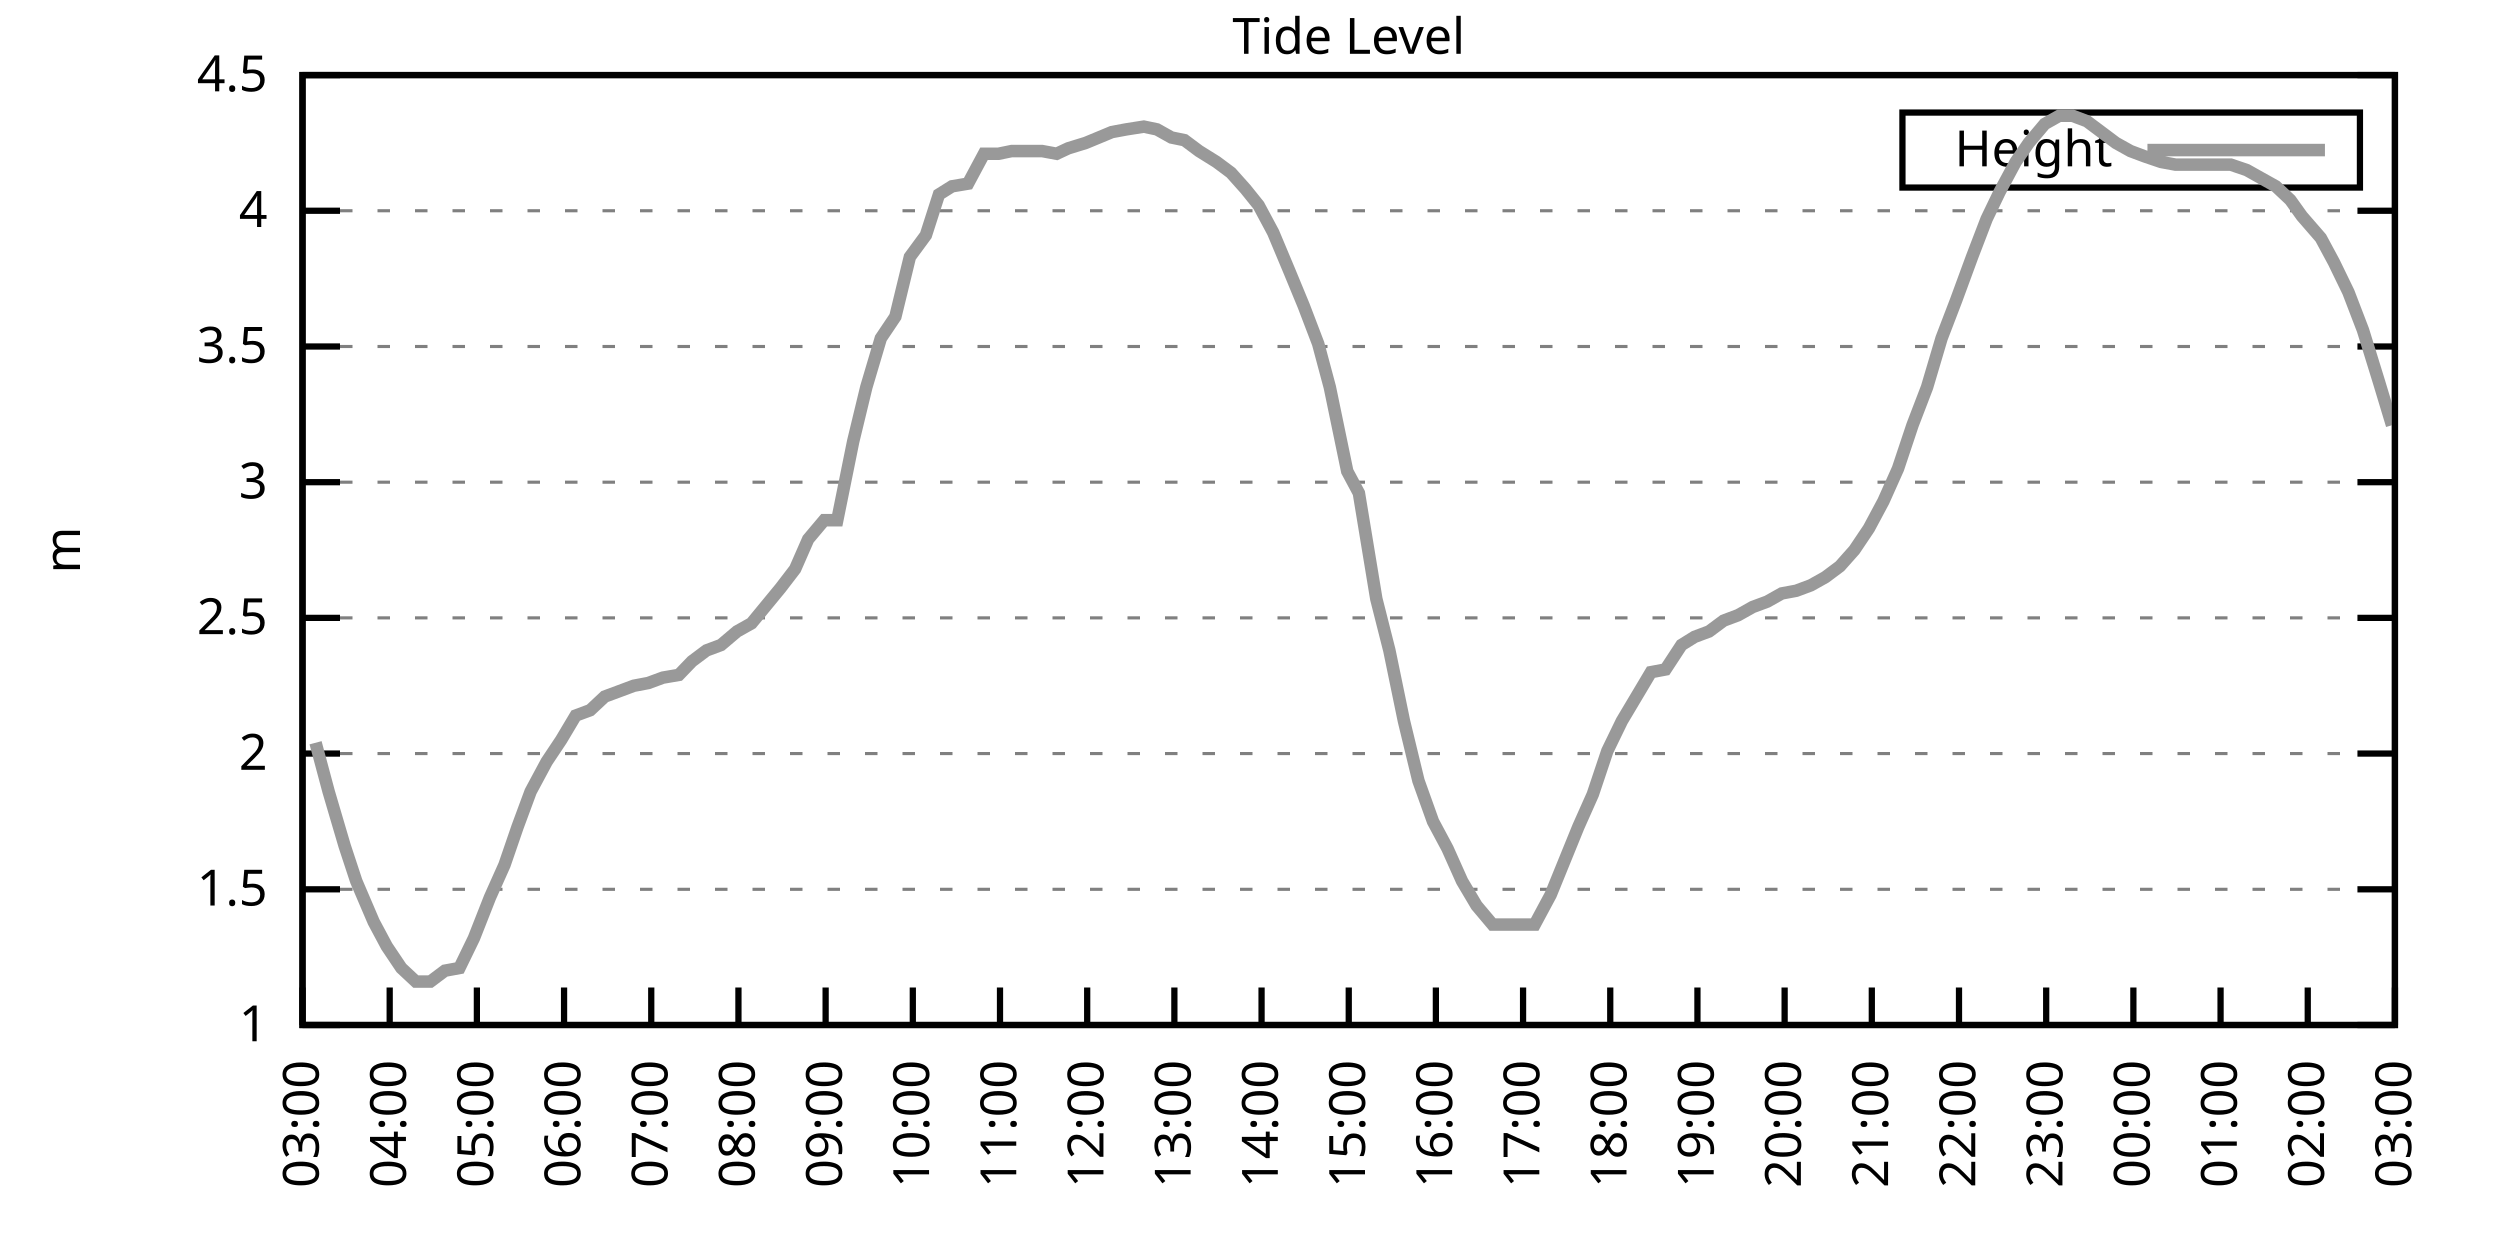
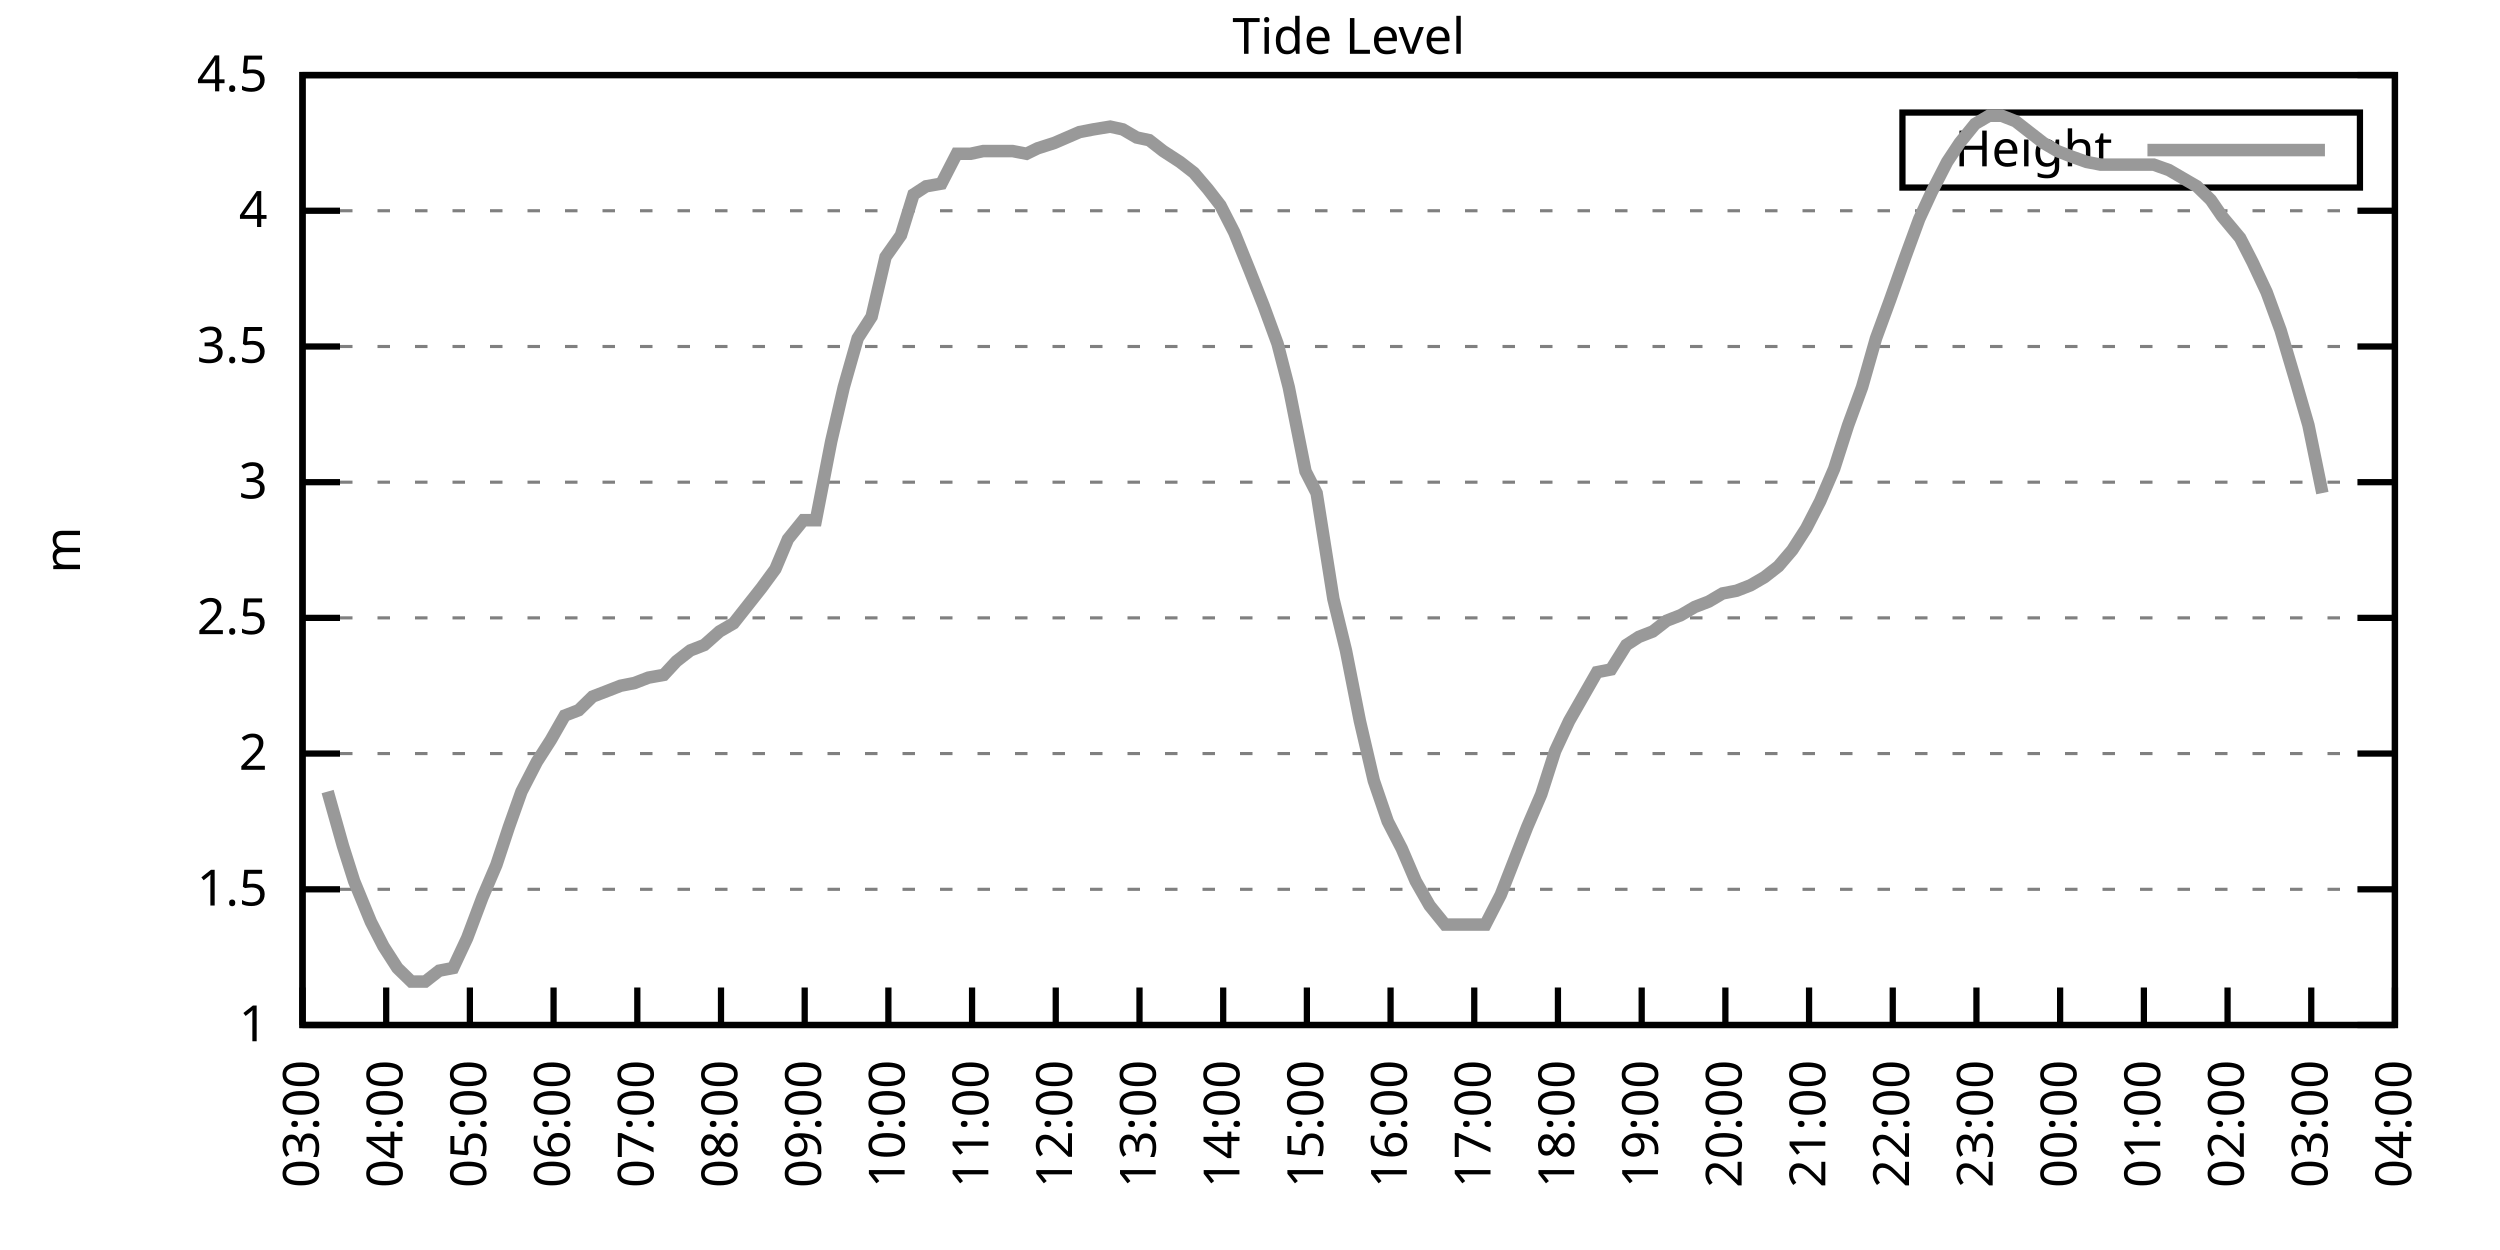
<svg xmlns="http://www.w3.org/2000/svg" xmlns:xlink="http://www.w3.org/1999/xlink" width="400" height="200" viewBox="0 0 400 200">
  <g id="gnuplot_canvas">
    <rect x="0" y="0" width="400" height="200" fill="none" />
    <defs>
      <circle id="gpDot" r="0.5" stroke-width="0.5" stroke="currentColor" />
      <path id="gpPt0" stroke-width="0.333" stroke="currentColor" d="M-1,0 h2 M0,-1 v2" />
      <path id="gpPt1" stroke-width="0.333" stroke="currentColor" d="M-1,-1 L1,1 M1,-1 L-1,1" />
      <path id="gpPt2" stroke-width="0.333" stroke="currentColor" d="M-1,0 L1,0 M0,-1 L0,1 M-1,-1 L1,1 M-1,1 L1,-1" />
      <rect id="gpPt3" stroke-width="0.333" stroke="currentColor" x="-1" y="-1" width="2" height="2" />
      <rect id="gpPt4" stroke-width="0.333" stroke="currentColor" fill="currentColor" x="-1" y="-1" width="2" height="2" />
      <circle id="gpPt5" stroke-width="0.333" stroke="currentColor" cx="0" cy="0" r="1" />
      <use xlink:href="#gpPt5" id="gpPt6" fill="currentColor" stroke="none" />
      <path id="gpPt7" stroke-width="0.333" stroke="currentColor" d="M0,-1.33 L-1.33,0.67 L1.33,0.67 z" />
      <use xlink:href="#gpPt7" id="gpPt8" fill="currentColor" stroke="none" />
      <use xlink:href="#gpPt7" id="gpPt9" stroke="currentColor" transform="rotate(180)" />
      <use xlink:href="#gpPt9" id="gpPt10" fill="currentColor" stroke="none" />
      <use xlink:href="#gpPt3" id="gpPt11" stroke="currentColor" transform="rotate(45)" />
      <use xlink:href="#gpPt11" id="gpPt12" fill="currentColor" stroke="none" />
      <path id="gpPt13" stroke-width="0.333" stroke="currentColor" d="M0,1.330 L1.265,0.411 L0.782,-1.067 L-0.782,-1.076 L-1.265,0.411 z" />
      <use xlink:href="#gpPt13" id="gpPt14" fill="currentColor" stroke="none" />
      <filter id="textbox" filterUnits="objectBoundingBox" x="0" y="0" height="1" width="1">
        <feFlood flood-color="white" flood-opacity="1" result="bgnd" />
        <feComposite in="SourceGraphic" in2="bgnd" operator="atop" />
      </filter>
      <filter id="greybox" filterUnits="objectBoundingBox" x="0" y="0" height="1" width="1">
        <feFlood flood-color="lightgrey" flood-opacity="1" result="grey" />
        <feComposite in="SourceGraphic" in2="grey" operator="atop" />
      </filter>
    </defs>
    <g fill="none" color="white" stroke="currentColor" stroke-width="1.00" stroke-linecap="butt" stroke-linejoin="miter">
</g>
    <g fill="none" color="black" stroke="currentColor" stroke-width="1.00" stroke-linecap="butt" stroke-linejoin="miter">
      <g stroke="none" shape-rendering="crispEdges">
        <polygon fill="rgb(255, 255, 255)" points="48.40,164.00 383.18,164.00 383.18,12.02 48.40,12.02 " />
      </g>
    </g>
    <g fill="none" color="black" stroke="currentColor" stroke-width="1.00" stroke-linecap="butt" stroke-linejoin="miter">
</g>
    <g fill="none" color="black" stroke="black" stroke-width="0.50" stroke-linecap="butt" stroke-linejoin="miter">
</g>
    <g fill="none" color="gray" stroke="currentColor" stroke-width="0.50" stroke-linecap="butt" stroke-linejoin="miter">
      <path stroke="gray" stroke-dasharray="2,4" class="gridline" d="M48.40,164.00 L383.19,164.00  " />
    </g>
    <g fill="none" color="gray" stroke="gray" stroke-width="1.00" stroke-linecap="butt" stroke-linejoin="miter">
</g>
    <g fill="none" color="black" stroke="currentColor" stroke-width="1.00" stroke-linecap="butt" stroke-linejoin="miter">
      <path stroke="black" d="M48.40,164.00 L54.40,164.00 M383.19,164.00 L377.19,164.00  " />
      <g transform="translate(42.80,166.60)" stroke="none" fill="black" font-family="Sans" font-size="8.00" text-anchor="end">
        <text>
          <tspan font-family="Sans"> 1</tspan>
        </text>
      </g>
    </g>
    <g fill="none" color="black" stroke="currentColor" stroke-width="1.00" stroke-linecap="butt" stroke-linejoin="miter">
</g>
    <g fill="none" color="black" stroke="black" stroke-width="0.50" stroke-linecap="butt" stroke-linejoin="miter">
</g>
    <g fill="none" color="gray" stroke="currentColor" stroke-width="0.50" stroke-linecap="butt" stroke-linejoin="miter">
      <path stroke="gray" stroke-dasharray="2,4" class="gridline" d="M48.40,142.29 L383.19,142.29  " />
    </g>
    <g fill="none" color="gray" stroke="gray" stroke-width="1.00" stroke-linecap="butt" stroke-linejoin="miter">
</g>
    <g fill="none" color="black" stroke="currentColor" stroke-width="1.00" stroke-linecap="butt" stroke-linejoin="miter">
      <path stroke="black" d="M48.40,142.29 L54.40,142.29 M383.19,142.29 L377.19,142.29  " />
      <g transform="translate(42.80,144.89)" stroke="none" fill="black" font-family="Sans" font-size="8.00" text-anchor="end">
        <text>
          <tspan font-family="Sans"> 1.5</tspan>
        </text>
      </g>
    </g>
    <g fill="none" color="black" stroke="currentColor" stroke-width="1.00" stroke-linecap="butt" stroke-linejoin="miter">
</g>
    <g fill="none" color="black" stroke="black" stroke-width="0.50" stroke-linecap="butt" stroke-linejoin="miter">
</g>
    <g fill="none" color="gray" stroke="currentColor" stroke-width="0.50" stroke-linecap="butt" stroke-linejoin="miter">
      <path stroke="gray" stroke-dasharray="2,4" class="gridline" d="M48.40,120.57 L383.19,120.57  " />
    </g>
    <g fill="none" color="gray" stroke="gray" stroke-width="1.00" stroke-linecap="butt" stroke-linejoin="miter">
</g>
    <g fill="none" color="black" stroke="currentColor" stroke-width="1.00" stroke-linecap="butt" stroke-linejoin="miter">
      <path stroke="black" d="M48.40,120.57 L54.40,120.57 M383.19,120.57 L377.19,120.57  " />
      <g transform="translate(42.80,123.17)" stroke="none" fill="black" font-family="Sans" font-size="8.00" text-anchor="end">
        <text>
          <tspan font-family="Sans"> 2</tspan>
        </text>
      </g>
    </g>
    <g fill="none" color="black" stroke="currentColor" stroke-width="1.00" stroke-linecap="butt" stroke-linejoin="miter">
</g>
    <g fill="none" color="black" stroke="black" stroke-width="0.50" stroke-linecap="butt" stroke-linejoin="miter">
</g>
    <g fill="none" color="gray" stroke="currentColor" stroke-width="0.50" stroke-linecap="butt" stroke-linejoin="miter">
      <path stroke="gray" stroke-dasharray="2,4" class="gridline" d="M48.40,98.86 L383.19,98.86  " />
    </g>
    <g fill="none" color="gray" stroke="gray" stroke-width="1.00" stroke-linecap="butt" stroke-linejoin="miter">
</g>
    <g fill="none" color="black" stroke="currentColor" stroke-width="1.00" stroke-linecap="butt" stroke-linejoin="miter">
      <path stroke="black" d="M48.40,98.86 L54.40,98.86 M383.19,98.86 L377.19,98.86  " />
      <g transform="translate(42.80,101.46)" stroke="none" fill="black" font-family="Sans" font-size="8.00" text-anchor="end">
        <text>
          <tspan font-family="Sans"> 2.5</tspan>
        </text>
      </g>
    </g>
    <g fill="none" color="black" stroke="currentColor" stroke-width="1.00" stroke-linecap="butt" stroke-linejoin="miter">
</g>
    <g fill="none" color="black" stroke="black" stroke-width="0.50" stroke-linecap="butt" stroke-linejoin="miter">
</g>
    <g fill="none" color="gray" stroke="currentColor" stroke-width="0.50" stroke-linecap="butt" stroke-linejoin="miter">
      <path stroke="gray" stroke-dasharray="2,4" class="gridline" d="M48.40,77.15 L383.19,77.15  " />
    </g>
    <g fill="none" color="gray" stroke="gray" stroke-width="1.00" stroke-linecap="butt" stroke-linejoin="miter">
</g>
    <g fill="none" color="black" stroke="currentColor" stroke-width="1.00" stroke-linecap="butt" stroke-linejoin="miter">
      <path stroke="black" d="M48.40,77.15 L54.40,77.15 M383.19,77.15 L377.19,77.15  " />
      <g transform="translate(42.80,79.75)" stroke="none" fill="black" font-family="Sans" font-size="8.00" text-anchor="end">
        <text>
          <tspan font-family="Sans"> 3</tspan>
        </text>
      </g>
    </g>
    <g fill="none" color="black" stroke="currentColor" stroke-width="1.00" stroke-linecap="butt" stroke-linejoin="miter">
</g>
    <g fill="none" color="black" stroke="black" stroke-width="0.50" stroke-linecap="butt" stroke-linejoin="miter">
</g>
    <g fill="none" color="gray" stroke="currentColor" stroke-width="0.50" stroke-linecap="butt" stroke-linejoin="miter">
      <path stroke="gray" stroke-dasharray="2,4" class="gridline" d="M48.40,55.44 L383.19,55.44  " />
    </g>
    <g fill="none" color="gray" stroke="gray" stroke-width="1.00" stroke-linecap="butt" stroke-linejoin="miter">
</g>
    <g fill="none" color="black" stroke="currentColor" stroke-width="1.00" stroke-linecap="butt" stroke-linejoin="miter">
      <path stroke="black" d="M48.40,55.44 L54.40,55.44 M383.19,55.44 L377.19,55.44  " />
      <g transform="translate(42.80,58.04)" stroke="none" fill="black" font-family="Sans" font-size="8.00" text-anchor="end">
        <text>
          <tspan font-family="Sans"> 3.5</tspan>
        </text>
      </g>
    </g>
    <g fill="none" color="black" stroke="currentColor" stroke-width="1.00" stroke-linecap="butt" stroke-linejoin="miter">
</g>
    <g fill="none" color="black" stroke="black" stroke-width="0.50" stroke-linecap="butt" stroke-linejoin="miter">
</g>
    <g fill="none" color="gray" stroke="currentColor" stroke-width="0.50" stroke-linecap="butt" stroke-linejoin="miter">
      <path stroke="gray" stroke-dasharray="2,4" class="gridline" d="M48.40,33.72 L383.19,33.72  " />
    </g>
    <g fill="none" color="gray" stroke="gray" stroke-width="1.00" stroke-linecap="butt" stroke-linejoin="miter">
</g>
    <g fill="none" color="black" stroke="currentColor" stroke-width="1.00" stroke-linecap="butt" stroke-linejoin="miter">
      <path stroke="black" d="M48.40,33.72 L54.40,33.72 M383.19,33.72 L377.19,33.72  " />
      <g transform="translate(42.80,36.32)" stroke="none" fill="black" font-family="Sans" font-size="8.00" text-anchor="end">
        <text>
          <tspan font-family="Sans"> 4</tspan>
        </text>
      </g>
    </g>
    <g fill="none" color="black" stroke="currentColor" stroke-width="1.00" stroke-linecap="butt" stroke-linejoin="miter">
</g>
    <g fill="none" color="black" stroke="black" stroke-width="0.50" stroke-linecap="butt" stroke-linejoin="miter">
</g>
    <g fill="none" color="gray" stroke="currentColor" stroke-width="0.50" stroke-linecap="butt" stroke-linejoin="miter">
      <path stroke="gray" stroke-dasharray="2,4" class="gridline" d="M48.40,12.01 L383.19,12.01  " />
    </g>
    <g fill="none" color="gray" stroke="gray" stroke-width="1.00" stroke-linecap="butt" stroke-linejoin="miter">
</g>
    <g fill="none" color="black" stroke="currentColor" stroke-width="1.00" stroke-linecap="butt" stroke-linejoin="miter">
      <path stroke="black" d="M48.40,12.01 L54.40,12.01 M383.19,12.01 L377.19,12.01  " />
      <g transform="translate(42.80,14.61)" stroke="none" fill="black" font-family="Sans" font-size="8.00" text-anchor="end">
        <text>
          <tspan font-family="Sans"> 4.5</tspan>
        </text>
      </g>
    </g>
    <g fill="none" color="black" stroke="currentColor" stroke-width="1.00" stroke-linecap="butt" stroke-linejoin="miter">
      <path stroke="black" d="M48.40,164.00 L48.40,158.00  " />
      <g transform="translate(51.00,169.60) rotate(270.00)" stroke="none" fill="black" font-family="Sans" font-size="8.00" text-anchor="end">
        <text>
          <tspan font-family="Sans">03:00</tspan>
        </text>
      </g>
    </g>
    <g fill="none" color="black" stroke="currentColor" stroke-width="1.00" stroke-linecap="butt" stroke-linejoin="miter">
-       <path stroke="black" d="M62.35,164.00 L62.35,158.00  " />
-       <g transform="translate(64.95,169.60) rotate(270.00)" stroke="none" fill="black" font-family="Sans" font-size="8.00" text-anchor="end">
+       <path stroke="black" d="M61.79,164.00 L61.79,158.00  " />
+       <g transform="translate(64.39,169.60) rotate(270.00)" stroke="none" fill="black" font-family="Sans" font-size="8.00" text-anchor="end">
        <text>
          <tspan font-family="Sans">04:00</tspan>
        </text>
      </g>
    </g>
    <g fill="none" color="black" stroke="currentColor" stroke-width="1.00" stroke-linecap="butt" stroke-linejoin="miter">
-       <path stroke="black" d="M76.30,164.00 L76.30,158.00  " />
-       <g transform="translate(78.90,169.60) rotate(270.00)" stroke="none" fill="black" font-family="Sans" font-size="8.00" text-anchor="end">
+       <path stroke="black" d="M75.18,164.00 L75.18,158.00  " />
+       <g transform="translate(77.78,169.60) rotate(270.00)" stroke="none" fill="black" font-family="Sans" font-size="8.00" text-anchor="end">
        <text>
          <tspan font-family="Sans">05:00</tspan>
        </text>
      </g>
    </g>
    <g fill="none" color="black" stroke="currentColor" stroke-width="1.00" stroke-linecap="butt" stroke-linejoin="miter">
-       <path stroke="black" d="M90.25,164.00 L90.25,158.00  " />
-       <g transform="translate(92.85,169.60) rotate(270.00)" stroke="none" fill="black" font-family="Sans" font-size="8.00" text-anchor="end">
+       <path stroke="black" d="M88.57,164.00 L88.57,158.00  " />
+       <g transform="translate(91.17,169.60) rotate(270.00)" stroke="none" fill="black" font-family="Sans" font-size="8.00" text-anchor="end">
        <text>
          <tspan font-family="Sans">06:00</tspan>
        </text>
      </g>
    </g>
    <g fill="none" color="black" stroke="currentColor" stroke-width="1.00" stroke-linecap="butt" stroke-linejoin="miter">
-       <path stroke="black" d="M104.20,164.00 L104.20,158.00  " />
-       <g transform="translate(106.80,169.60) rotate(270.00)" stroke="none" fill="black" font-family="Sans" font-size="8.00" text-anchor="end">
+       <path stroke="black" d="M101.97,164.00 L101.97,158.00  " />
+       <g transform="translate(104.57,169.60) rotate(270.00)" stroke="none" fill="black" font-family="Sans" font-size="8.00" text-anchor="end">
        <text>
          <tspan font-family="Sans">07:00</tspan>
        </text>
      </g>
    </g>
    <g fill="none" color="black" stroke="currentColor" stroke-width="1.00" stroke-linecap="butt" stroke-linejoin="miter">
-       <path stroke="black" d="M118.15,164.00 L118.15,158.00  " />
-       <g transform="translate(120.75,169.60) rotate(270.00)" stroke="none" fill="black" font-family="Sans" font-size="8.00" text-anchor="end">
+       <path stroke="black" d="M115.36,164.00 L115.36,158.00  " />
+       <g transform="translate(117.96,169.60) rotate(270.00)" stroke="none" fill="black" font-family="Sans" font-size="8.00" text-anchor="end">
        <text>
          <tspan font-family="Sans">08:00</tspan>
        </text>
      </g>
    </g>
    <g fill="none" color="black" stroke="currentColor" stroke-width="1.00" stroke-linecap="butt" stroke-linejoin="miter">
-       <path stroke="black" d="M132.10,164.00 L132.10,158.00  " />
-       <g transform="translate(134.70,169.60) rotate(270.00)" stroke="none" fill="black" font-family="Sans" font-size="8.00" text-anchor="end">
+       <path stroke="black" d="M128.75,164.00 L128.75,158.00  " />
+       <g transform="translate(131.35,169.60) rotate(270.00)" stroke="none" fill="black" font-family="Sans" font-size="8.00" text-anchor="end">
        <text>
          <tspan font-family="Sans">09:00</tspan>
        </text>
      </g>
    </g>
    <g fill="none" color="black" stroke="currentColor" stroke-width="1.00" stroke-linecap="butt" stroke-linejoin="miter">
-       <path stroke="black" d="M146.05,164.00 L146.05,158.00  " />
-       <g transform="translate(148.65,169.60) rotate(270.00)" stroke="none" fill="black" font-family="Sans" font-size="8.00" text-anchor="end">
+       <path stroke="black" d="M142.14,164.00 L142.14,158.00  " />
+       <g transform="translate(144.74,169.60) rotate(270.00)" stroke="none" fill="black" font-family="Sans" font-size="8.00" text-anchor="end">
        <text>
          <tspan font-family="Sans">10:00</tspan>
        </text>
      </g>
    </g>
    <g fill="none" color="black" stroke="currentColor" stroke-width="1.00" stroke-linecap="butt" stroke-linejoin="miter">
-       <path stroke="black" d="M160.00,164.00 L160.00,158.00  " />
-       <g transform="translate(162.60,169.60) rotate(270.00)" stroke="none" fill="black" font-family="Sans" font-size="8.00" text-anchor="end">
+       <path stroke="black" d="M155.53,164.00 L155.53,158.00  " />
+       <g transform="translate(158.13,169.60) rotate(270.00)" stroke="none" fill="black" font-family="Sans" font-size="8.00" text-anchor="end">
        <text>
          <tspan font-family="Sans">11:00</tspan>
        </text>
      </g>
    </g>
    <g fill="none" color="black" stroke="currentColor" stroke-width="1.00" stroke-linecap="butt" stroke-linejoin="miter">
-       <path stroke="black" d="M173.95,164.00 L173.95,158.00  " />
-       <g transform="translate(176.55,169.60) rotate(270.00)" stroke="none" fill="black" font-family="Sans" font-size="8.00" text-anchor="end">
+       <path stroke="black" d="M168.92,164.00 L168.92,158.00  " />
+       <g transform="translate(171.52,169.60) rotate(270.00)" stroke="none" fill="black" font-family="Sans" font-size="8.00" text-anchor="end">
        <text>
          <tspan font-family="Sans">12:00</tspan>
        </text>
      </g>
    </g>
    <g fill="none" color="black" stroke="currentColor" stroke-width="1.00" stroke-linecap="butt" stroke-linejoin="miter">
-       <path stroke="black" d="M187.90,164.00 L187.90,158.00  " />
-       <g transform="translate(190.50,169.60) rotate(270.00)" stroke="none" fill="black" font-family="Sans" font-size="8.00" text-anchor="end">
+       <path stroke="black" d="M182.32,164.00 L182.32,158.00  " />
+       <g transform="translate(184.92,169.60) rotate(270.00)" stroke="none" fill="black" font-family="Sans" font-size="8.00" text-anchor="end">
        <text>
          <tspan font-family="Sans">13:00</tspan>
        </text>
      </g>
    </g>
    <g fill="none" color="black" stroke="currentColor" stroke-width="1.00" stroke-linecap="butt" stroke-linejoin="miter">
-       <path stroke="black" d="M201.85,164.00 L201.85,158.00  " />
-       <g transform="translate(204.45,169.60) rotate(270.00)" stroke="none" fill="black" font-family="Sans" font-size="8.00" text-anchor="end">
+       <path stroke="black" d="M195.71,164.00 L195.71,158.00  " />
+       <g transform="translate(198.31,169.60) rotate(270.00)" stroke="none" fill="black" font-family="Sans" font-size="8.00" text-anchor="end">
        <text>
          <tspan font-family="Sans">14:00</tspan>
        </text>
      </g>
    </g>
    <g fill="none" color="black" stroke="currentColor" stroke-width="1.00" stroke-linecap="butt" stroke-linejoin="miter">
-       <path stroke="black" d="M215.80,164.00 L215.80,158.00  " />
-       <g transform="translate(218.40,169.60) rotate(270.00)" stroke="none" fill="black" font-family="Sans" font-size="8.00" text-anchor="end">
+       <path stroke="black" d="M209.10,164.00 L209.10,158.00  " />
+       <g transform="translate(211.70,169.60) rotate(270.00)" stroke="none" fill="black" font-family="Sans" font-size="8.00" text-anchor="end">
        <text>
          <tspan font-family="Sans">15:00</tspan>
        </text>
      </g>
    </g>
    <g fill="none" color="black" stroke="currentColor" stroke-width="1.00" stroke-linecap="butt" stroke-linejoin="miter">
-       <path stroke="black" d="M229.74,164.00 L229.74,158.00  " />
-       <g transform="translate(232.34,169.60) rotate(270.00)" stroke="none" fill="black" font-family="Sans" font-size="8.00" text-anchor="end">
+       <path stroke="black" d="M222.49,164.00 L222.49,158.00  " />
+       <g transform="translate(225.09,169.60) rotate(270.00)" stroke="none" fill="black" font-family="Sans" font-size="8.00" text-anchor="end">
        <text>
          <tspan font-family="Sans">16:00</tspan>
        </text>
      </g>
    </g>
    <g fill="none" color="black" stroke="currentColor" stroke-width="1.00" stroke-linecap="butt" stroke-linejoin="miter">
-       <path stroke="black" d="M243.69,164.00 L243.69,158.00  " />
-       <g transform="translate(246.29,169.60) rotate(270.00)" stroke="none" fill="black" font-family="Sans" font-size="8.00" text-anchor="end">
+       <path stroke="black" d="M235.88,164.00 L235.88,158.00  " />
+       <g transform="translate(238.48,169.60) rotate(270.00)" stroke="none" fill="black" font-family="Sans" font-size="8.00" text-anchor="end">
        <text>
          <tspan font-family="Sans">17:00</tspan>
        </text>
      </g>
    </g>
    <g fill="none" color="black" stroke="currentColor" stroke-width="1.00" stroke-linecap="butt" stroke-linejoin="miter">
-       <path stroke="black" d="M257.64,164.00 L257.64,158.00  " />
-       <g transform="translate(260.24,169.60) rotate(270.00)" stroke="none" fill="black" font-family="Sans" font-size="8.00" text-anchor="end">
+       <path stroke="black" d="M249.27,164.00 L249.27,158.00  " />
+       <g transform="translate(251.87,169.60) rotate(270.00)" stroke="none" fill="black" font-family="Sans" font-size="8.00" text-anchor="end">
        <text>
          <tspan font-family="Sans">18:00</tspan>
        </text>
      </g>
    </g>
    <g fill="none" color="black" stroke="currentColor" stroke-width="1.00" stroke-linecap="butt" stroke-linejoin="miter">
-       <path stroke="black" d="M271.59,164.00 L271.59,158.00  " />
-       <g transform="translate(274.19,169.60) rotate(270.00)" stroke="none" fill="black" font-family="Sans" font-size="8.00" text-anchor="end">
+       <path stroke="black" d="M262.67,164.00 L262.67,158.00  " />
+       <g transform="translate(265.27,169.60) rotate(270.00)" stroke="none" fill="black" font-family="Sans" font-size="8.00" text-anchor="end">
        <text>
          <tspan font-family="Sans">19:00</tspan>
        </text>
      </g>
    </g>
    <g fill="none" color="black" stroke="currentColor" stroke-width="1.00" stroke-linecap="butt" stroke-linejoin="miter">
-       <path stroke="black" d="M285.54,164.00 L285.54,158.00  " />
-       <g transform="translate(288.14,169.60) rotate(270.00)" stroke="none" fill="black" font-family="Sans" font-size="8.00" text-anchor="end">
+       <path stroke="black" d="M276.06,164.00 L276.06,158.00  " />
+       <g transform="translate(278.66,169.60) rotate(270.00)" stroke="none" fill="black" font-family="Sans" font-size="8.00" text-anchor="end">
        <text>
          <tspan font-family="Sans">20:00</tspan>
        </text>
      </g>
    </g>
    <g fill="none" color="black" stroke="currentColor" stroke-width="1.00" stroke-linecap="butt" stroke-linejoin="miter">
-       <path stroke="black" d="M299.49,164.00 L299.49,158.00  " />
-       <g transform="translate(302.09,169.60) rotate(270.00)" stroke="none" fill="black" font-family="Sans" font-size="8.00" text-anchor="end">
+       <path stroke="black" d="M289.45,164.00 L289.45,158.00  " />
+       <g transform="translate(292.05,169.60) rotate(270.00)" stroke="none" fill="black" font-family="Sans" font-size="8.00" text-anchor="end">
        <text>
          <tspan font-family="Sans">21:00</tspan>
        </text>
      </g>
    </g>
    <g fill="none" color="black" stroke="currentColor" stroke-width="1.00" stroke-linecap="butt" stroke-linejoin="miter">
-       <path stroke="black" d="M313.44,164.00 L313.44,158.00  " />
-       <g transform="translate(316.04,169.60) rotate(270.00)" stroke="none" fill="black" font-family="Sans" font-size="8.00" text-anchor="end">
+       <path stroke="black" d="M302.84,164.00 L302.84,158.00  " />
+       <g transform="translate(305.44,169.60) rotate(270.00)" stroke="none" fill="black" font-family="Sans" font-size="8.00" text-anchor="end">
        <text>
          <tspan font-family="Sans">22:00</tspan>
        </text>
      </g>
    </g>
    <g fill="none" color="black" stroke="currentColor" stroke-width="1.00" stroke-linecap="butt" stroke-linejoin="miter">
-       <path stroke="black" d="M327.39,164.00 L327.39,158.00  " />
-       <g transform="translate(329.99,169.60) rotate(270.00)" stroke="none" fill="black" font-family="Sans" font-size="8.00" text-anchor="end">
+       <path stroke="black" d="M316.23,164.00 L316.23,158.00  " />
+       <g transform="translate(318.83,169.60) rotate(270.00)" stroke="none" fill="black" font-family="Sans" font-size="8.00" text-anchor="end">
        <text>
          <tspan font-family="Sans">23:00</tspan>
        </text>
      </g>
    </g>
    <g fill="none" color="black" stroke="currentColor" stroke-width="1.00" stroke-linecap="butt" stroke-linejoin="miter">
-       <path stroke="black" d="M341.34,164.00 L341.34,158.00  " />
-       <g transform="translate(343.94,169.60) rotate(270.00)" stroke="none" fill="black" font-family="Sans" font-size="8.00" text-anchor="end">
+       <path stroke="black" d="M329.62,164.00 L329.62,158.00  " />
+       <g transform="translate(332.22,169.60) rotate(270.00)" stroke="none" fill="black" font-family="Sans" font-size="8.00" text-anchor="end">
        <text>
          <tspan font-family="Sans">00:00</tspan>
        </text>
      </g>
    </g>
    <g fill="none" color="black" stroke="currentColor" stroke-width="1.00" stroke-linecap="butt" stroke-linejoin="miter">
-       <path stroke="black" d="M355.29,164.00 L355.29,158.00  " />
-       <g transform="translate(357.89,169.60) rotate(270.00)" stroke="none" fill="black" font-family="Sans" font-size="8.00" text-anchor="end">
+       <path stroke="black" d="M343.02,164.00 L343.02,158.00  " />
+       <g transform="translate(345.62,169.60) rotate(270.00)" stroke="none" fill="black" font-family="Sans" font-size="8.00" text-anchor="end">
        <text>
          <tspan font-family="Sans">01:00</tspan>
        </text>
      </g>
    </g>
    <g fill="none" color="black" stroke="currentColor" stroke-width="1.00" stroke-linecap="butt" stroke-linejoin="miter">
-       <path stroke="black" d="M369.24,164.00 L369.24,158.00  " />
-       <g transform="translate(371.84,169.60) rotate(270.00)" stroke="none" fill="black" font-family="Sans" font-size="8.00" text-anchor="end">
+       <path stroke="black" d="M356.41,164.00 L356.41,158.00  " />
+       <g transform="translate(359.01,169.60) rotate(270.00)" stroke="none" fill="black" font-family="Sans" font-size="8.00" text-anchor="end">
        <text>
          <tspan font-family="Sans">02:00</tspan>
+         </text>
+       </g>
+     </g>
+     <g fill="none" color="black" stroke="currentColor" stroke-width="1.00" stroke-linecap="butt" stroke-linejoin="miter">
+       <path stroke="black" d="M369.80,164.00 L369.80,158.00  " />
+       <g transform="translate(372.40,169.60) rotate(270.00)" stroke="none" fill="black" font-family="Sans" font-size="8.00" text-anchor="end">
+         <text>
+           <tspan font-family="Sans">03:00</tspan>
        </text>
      </g>
    </g>
    <g fill="none" color="black" stroke="currentColor" stroke-width="1.00" stroke-linecap="butt" stroke-linejoin="miter">
      <path stroke="black" d="M383.19,164.00 L383.19,158.00  " />
      <g transform="translate(385.79,169.60) rotate(270.00)" stroke="none" fill="black" font-family="Sans" font-size="8.00" text-anchor="end">
        <text>
-           <tspan font-family="Sans">03:00</tspan>
+           <tspan font-family="Sans">04:00</tspan>
        </text>
      </g>
    </g>
    <g fill="none" color="black" stroke="currentColor" stroke-width="1.00" stroke-linecap="butt" stroke-linejoin="miter">
</g>
    <g fill="none" color="black" stroke="currentColor" stroke-width="1.00" stroke-linecap="butt" stroke-linejoin="miter">
      <path stroke="black" d="M48.40,12.01 L48.40,164.00 L383.19,164.00 L383.19,12.01 L48.40,12.01 Z  " />
    </g>
    <g fill="none" color="black" stroke="currentColor" stroke-width="1.00" stroke-linecap="butt" stroke-linejoin="miter">
</g>
    <g fill="none" color="black" stroke="currentColor" stroke-width="1.00" stroke-linecap="butt" stroke-linejoin="miter">
      <path stroke="black" d="M304.39,30.01 L304.39,18.01 L377.59,18.01 L377.59,30.01 L304.39,30.01 Z  " />
    </g>
    <g id="Tide_level_plot_1">
      <g fill="none" color="white" stroke="black" stroke-width="2.00" stroke-linecap="butt" stroke-linejoin="miter">
</g>
      <g fill="none" color="black" stroke="currentColor" stroke-width="2.00" stroke-linecap="butt" stroke-linejoin="miter">
        <g transform="translate(337.99,26.61)" stroke="none" fill="black" font-family="Sans" font-size="8.00" text-anchor="end">
          <text>
            <tspan font-family="Sans">Height</tspan>
          </text>
        </g>
      </g>
      <g fill="none" color="black" stroke="currentColor" stroke-width="2.00" stroke-linecap="butt" stroke-linejoin="miter">
-         <path stroke="rgb(153, 153, 153)" d="M343.59,24.01 L371.99,24.01 M50.49,118.84 L52.58,126.65 L55.14,135.34 L57.00,140.98 L59.79,147.50 L61.88,151.41   L64.21,154.88 L66.53,157.05 L68.86,157.05 L71.18,155.31 L73.51,154.88 L75.83,150.10 L78.39,143.59 L80.72,138.38   L82.81,132.30 L84.90,126.65 L87.46,121.88 L89.78,118.40 L92.11,114.49 L94.43,113.63 L96.76,111.45 L99.08,110.59   L101.41,109.72 L103.73,109.28 L106.06,108.42 L108.62,107.98 L110.71,105.81 L113.03,104.07 L115.36,103.20 L117.92,101.03   L120.24,99.73 L124.89,94.08 L127.22,91.04 L129.31,86.27 L131.87,83.23 L133.96,83.23 L136.51,70.63 L138.61,61.95   L140.93,54.13 L143.26,50.66 L145.58,41.11 L148.14,37.63 L150.23,31.12 L152.32,29.81 L154.88,29.38 L157.44,24.60   L159.76,24.60 L161.86,24.17 L164.41,24.17 L166.74,24.17 L169.06,24.60 L170.92,23.73 L173.71,22.87 L175.81,22.00   L177.90,21.13 L180.22,20.70 L183.01,20.26 L185.11,20.70 L187.43,22.00 L189.52,22.43 L191.85,24.17 L194.64,25.91   L196.96,27.64 L199.29,30.25 L201.38,32.85 L203.71,37.20 L206.26,43.28 L208.59,48.92 L210.91,55.00 L212.77,61.95   L215.56,75.41 L217.42,78.89 L220.21,95.82 L222.30,104.07 L224.63,115.36 L226.95,124.92 L229.28,131.43 L231.60,135.77   L233.93,140.98 L236.25,144.89 L238.81,147.93 L240.90,147.93 L243.46,147.93 L245.55,147.93 L248.11,143.16 L252.53,132.30   L254.85,127.09 L257.18,120.14 L259.50,115.36 L261.83,111.45 L264.15,107.55 L266.48,107.11 L269.04,103.20 L271.13,101.90   L273.45,101.03 L275.78,99.30 L278.10,98.43 L280.43,97.12 L282.75,96.26 L285.08,94.95 L287.40,94.52 L289.73,93.65   L292.05,92.35 L294.38,90.61 L296.70,88.00 L299.03,84.53 L301.35,80.19 L303.68,74.98 L306.00,68.03 L308.33,61.95   L310.65,54.13 L312.98,48.05 L315.53,41.11 L317.86,35.03 L319.95,30.68 L322.51,25.91 L324.60,22.87 L327.16,19.83   L329.48,18.52 L331.58,18.52 L333.90,19.39 L336.23,21.13 L338.55,22.87 L340.88,24.17 L343.20,25.04 L345.76,25.91   L348.08,26.34 L350.18,26.34 L352.50,26.34 L356.92,26.34 L359.48,27.21 L361.80,28.51 L364.13,29.81 L366.45,31.99   L368.31,34.59 L371.33,38.07 L373.43,41.97 L375.75,46.75 L378.08,52.83 L380.63,61.08 L382.73,68.03  " />
+         <path stroke="rgb(153, 153, 153)" d="M343.59,24.01 L371.99,24.01 M52.42,126.65 L54.87,135.34 L56.66,140.98 L59.34,147.50 L61.35,151.41 L63.58,154.88   L65.81,157.05 L68.04,157.05 L70.27,155.31 L72.50,154.88 L74.74,150.10 L77.19,143.59 L79.42,138.38 L81.43,132.30   L83.44,126.65 L85.90,121.88 L88.13,118.40 L90.36,114.49 L92.59,113.63 L94.82,111.45 L97.06,110.59 L99.29,109.72   L101.52,109.28 L103.75,108.42 L106.21,107.98 L108.22,105.81 L110.45,104.07 L112.68,103.20 L115.13,101.03 L117.37,99.73   L121.83,94.08 L124.06,91.04 L126.07,86.27 L128.53,83.23 L130.54,83.23 L132.99,70.63 L135.00,61.95 L137.23,54.13   L139.46,50.66 L141.69,41.11 L144.15,37.63 L146.16,31.12 L148.17,29.81 L150.62,29.38 L153.08,24.60 L155.31,24.60   L157.32,24.17 L159.77,24.17 L162.01,24.17 L164.24,24.60 L166.02,23.73 L168.70,22.87 L170.71,22.00 L172.72,21.13   L174.95,20.70 L177.63,20.26 L179.64,20.70 L181.87,22.00 L183.88,22.43 L186.11,24.17 L188.79,25.91 L191.02,27.64   L193.25,30.25 L195.26,32.85 L197.49,37.20 L199.95,43.28 L202.18,48.92 L204.41,55.00 L206.20,61.95 L208.88,75.41   L210.66,78.89 L213.34,95.82 L215.35,104.07 L217.58,115.36 L219.81,124.92 L222.04,131.43 L224.28,135.77 L226.51,140.98   L228.74,144.89 L231.20,147.93 L233.20,147.93 L235.66,147.93 L237.67,147.93 L240.12,143.16 L244.36,132.30 L246.60,127.09   L248.83,120.14 L251.06,115.36 L253.29,111.45 L255.52,107.55 L257.76,107.11 L260.21,103.20 L262.22,101.90 L264.45,101.03   L266.68,99.30 L268.92,98.43 L271.15,97.12 L273.38,96.26 L275.61,94.95 L277.84,94.52 L280.07,93.65 L282.31,92.35   L284.54,90.61 L286.77,88.00 L289.00,84.53 L291.23,80.19 L293.47,74.98 L295.70,68.03 L297.93,61.95 L300.16,54.13   L302.39,48.05 L304.85,41.11 L307.08,35.03 L309.09,30.68 L311.54,25.91 L313.55,22.87 L316.01,19.83 L318.24,18.52   L320.25,18.52 L322.48,19.39 L324.71,21.13 L326.95,22.87 L329.18,24.17 L331.41,25.04 L333.86,25.91 L336.10,26.34   L338.10,26.34 L340.34,26.34 L344.58,26.34 L347.03,27.21 L349.26,28.51 L351.50,29.81 L353.73,31.99 L355.51,34.59   L358.42,38.07 L360.42,41.97 L362.66,46.75 L364.89,52.83 L367.34,61.08 L369.35,68.03 L371.58,78.89  " />
      </g>
    </g>
    <g fill="none" color="black" stroke="currentColor" stroke-width="2.00" stroke-linecap="butt" stroke-linejoin="miter">
</g>
    <g fill="none" color="black" stroke="black" stroke-width="1.00" stroke-linecap="butt" stroke-linejoin="miter">
</g>
    <g fill="none" color="black" stroke="currentColor" stroke-width="1.00" stroke-linecap="butt" stroke-linejoin="miter">
      <path stroke="black" d="M48.40,12.01 L48.40,164.00 L383.19,164.00 L383.19,12.01 L48.40,12.01 Z  " />
      <g transform="translate(12.80,88.01) rotate(270.00)" stroke="none" fill="black" font-family="Sans" font-size="8.00" text-anchor="middle">
        <text>
          <tspan font-family="Sans">m</tspan>
        </text>
      </g>
    </g>
    <g fill="none" color="black" stroke="currentColor" stroke-width="1.00" stroke-linecap="butt" stroke-linejoin="miter">
</g>
    <g fill="none" color="black" stroke="currentColor" stroke-width="1.00" stroke-linecap="butt" stroke-linejoin="miter">
      <g transform="translate(215.79,8.61)" stroke="none" fill="black" font-family="Sans" font-size="8.00" text-anchor="middle">
        <text>
          <tspan font-family="Sans">Tide Level</tspan>
        </text>
      </g>
    </g>
    <g fill="none" color="black" stroke="currentColor" stroke-width="1.00" stroke-linecap="butt" stroke-linejoin="miter">
</g>
  </g>
</svg>
